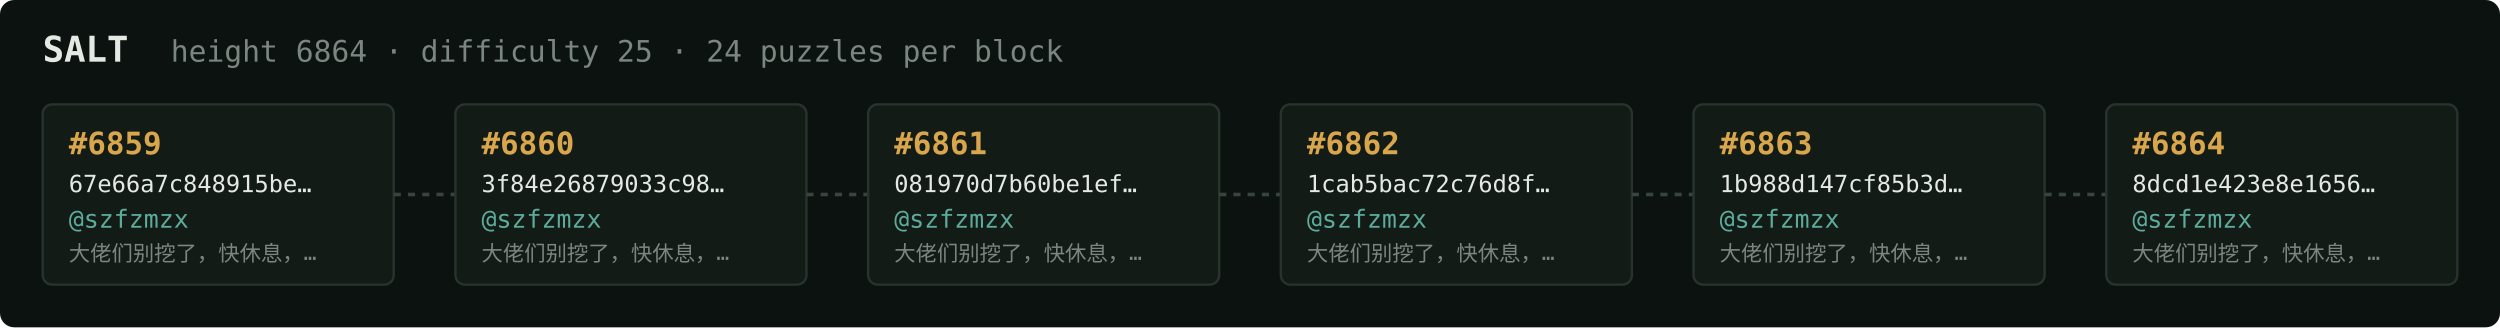
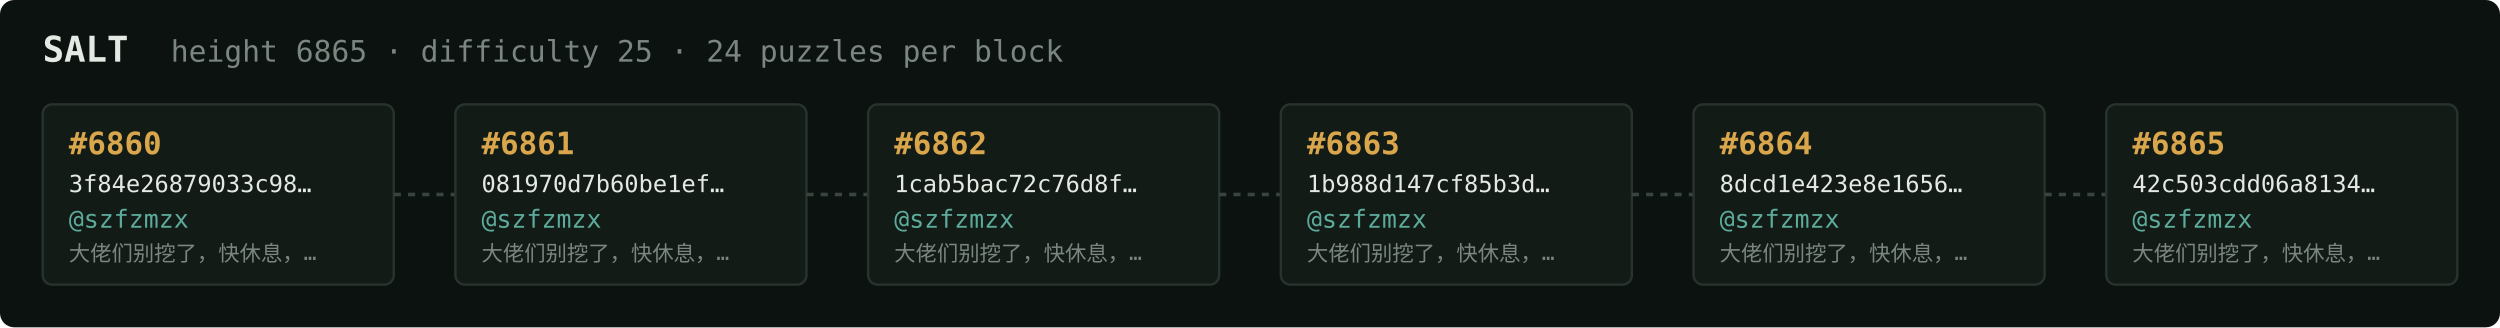
<svg xmlns="http://www.w3.org/2000/svg" width="1054" height="138" viewBox="0 0 1054 138" font-family="ui-monospace,SFMono-Regular,Menlo,monospace">
  <rect fill="#0c1210" width="1054" height="138" rx="6" />
  <text x="18" y="26" fill="#e5e9e3" font-size="15" font-weight="700">SALT</text>
-   <text x="72" y="26" fill="#7a867f" font-size="12.5">height 6864 · difficulty 25 · 24 puzzles per block</text>
+   <text x="72" y="26" fill="#7a867f" font-size="12.5">height 6865 · difficulty 25 · 24 puzzles per block</text>
  <rect x="18" y="44" width="148" height="76" rx="4" fill="#131b17" stroke="#28332e" stroke-width="1" />
-   <text x="29" y="65" fill="#d9a64c" font-size="13" font-weight="700">#6859</text>
-   <text x="29" y="81" fill="#e5e9e3" font-size="10">67e66a7c848915be…</text>
+   <text x="29" y="65" fill="#d9a64c" font-size="13" font-weight="700">#6860</text>
+   <text x="29" y="81" fill="#e5e9e3" font-size="10">3f84e26879033c98…</text>
  <text x="29" y="96" fill="#5cab9b" font-size="10.5">@szfzmzx</text>
  <text x="29" y="110" fill="#7a867f" font-size="9">大佬们别挖了，快休息，…</text>
  <line x1="166" y1="82.0" x2="192" y2="82.0" stroke="#38443e" stroke-width="1.5" stroke-dasharray="3 3" />
  <rect x="192" y="44" width="148" height="76" rx="4" fill="#131b17" stroke="#28332e" stroke-width="1" />
-   <text x="203" y="65" fill="#d9a64c" font-size="13" font-weight="700">#6860</text>
-   <text x="203" y="81" fill="#e5e9e3" font-size="10">3f84e26879033c98…</text>
+   <text x="203" y="65" fill="#d9a64c" font-size="13" font-weight="700">#6861</text>
+   <text x="203" y="81" fill="#e5e9e3" font-size="10">081970d7b60be1ef…</text>
  <text x="203" y="96" fill="#5cab9b" font-size="10.5">@szfzmzx</text>
  <text x="203" y="110" fill="#7a867f" font-size="9">大佬们别挖了，快休息，…</text>
  <line x1="340" y1="82.0" x2="366" y2="82.0" stroke="#38443e" stroke-width="1.5" stroke-dasharray="3 3" />
  <rect x="366" y="44" width="148" height="76" rx="4" fill="#131b17" stroke="#28332e" stroke-width="1" />
-   <text x="377" y="65" fill="#d9a64c" font-size="13" font-weight="700">#6861</text>
-   <text x="377" y="81" fill="#e5e9e3" font-size="10">081970d7b60be1ef…</text>
+   <text x="377" y="65" fill="#d9a64c" font-size="13" font-weight="700">#6862</text>
+   <text x="377" y="81" fill="#e5e9e3" font-size="10">1cab5bac72c76d8f…</text>
  <text x="377" y="96" fill="#5cab9b" font-size="10.5">@szfzmzx</text>
  <text x="377" y="110" fill="#7a867f" font-size="9">大佬们别挖了，快休息，…</text>
  <line x1="514" y1="82.0" x2="540" y2="82.0" stroke="#38443e" stroke-width="1.5" stroke-dasharray="3 3" />
  <rect x="540" y="44" width="148" height="76" rx="4" fill="#131b17" stroke="#28332e" stroke-width="1" />
-   <text x="551" y="65" fill="#d9a64c" font-size="13" font-weight="700">#6862</text>
-   <text x="551" y="81" fill="#e5e9e3" font-size="10">1cab5bac72c76d8f…</text>
+   <text x="551" y="65" fill="#d9a64c" font-size="13" font-weight="700">#6863</text>
+   <text x="551" y="81" fill="#e5e9e3" font-size="10">1b988d147cf85b3d…</text>
  <text x="551" y="96" fill="#5cab9b" font-size="10.5">@szfzmzx</text>
  <text x="551" y="110" fill="#7a867f" font-size="9">大佬们别挖了，快休息，…</text>
  <line x1="688" y1="82.0" x2="714" y2="82.0" stroke="#38443e" stroke-width="1.5" stroke-dasharray="3 3" />
  <rect x="714" y="44" width="148" height="76" rx="4" fill="#131b17" stroke="#28332e" stroke-width="1" />
-   <text x="725" y="65" fill="#d9a64c" font-size="13" font-weight="700">#6863</text>
-   <text x="725" y="81" fill="#e5e9e3" font-size="10">1b988d147cf85b3d…</text>
+   <text x="725" y="65" fill="#d9a64c" font-size="13" font-weight="700">#6864</text>
+   <text x="725" y="81" fill="#e5e9e3" font-size="10">8dcd1e423e8e1656…</text>
  <text x="725" y="96" fill="#5cab9b" font-size="10.5">@szfzmzx</text>
  <text x="725" y="110" fill="#7a867f" font-size="9">大佬们别挖了，快休息，…</text>
  <line x1="862" y1="82.0" x2="888" y2="82.0" stroke="#38443e" stroke-width="1.5" stroke-dasharray="3 3" />
  <rect x="888" y="44" width="148" height="76" rx="4" fill="#131b17" stroke="#28332e" stroke-width="1" />
-   <text x="899" y="65" fill="#d9a64c" font-size="13" font-weight="700">#6864</text>
-   <text x="899" y="81" fill="#e5e9e3" font-size="10">8dcd1e423e8e1656…</text>
+   <text x="899" y="65" fill="#d9a64c" font-size="13" font-weight="700">#6865</text>
+   <text x="899" y="81" fill="#e5e9e3" font-size="10">42c503cdd06a8134…</text>
  <text x="899" y="96" fill="#5cab9b" font-size="10.5">@szfzmzx</text>
  <text x="899" y="110" fill="#7a867f" font-size="9">大佬们别挖了，快休息，…</text>
</svg>
